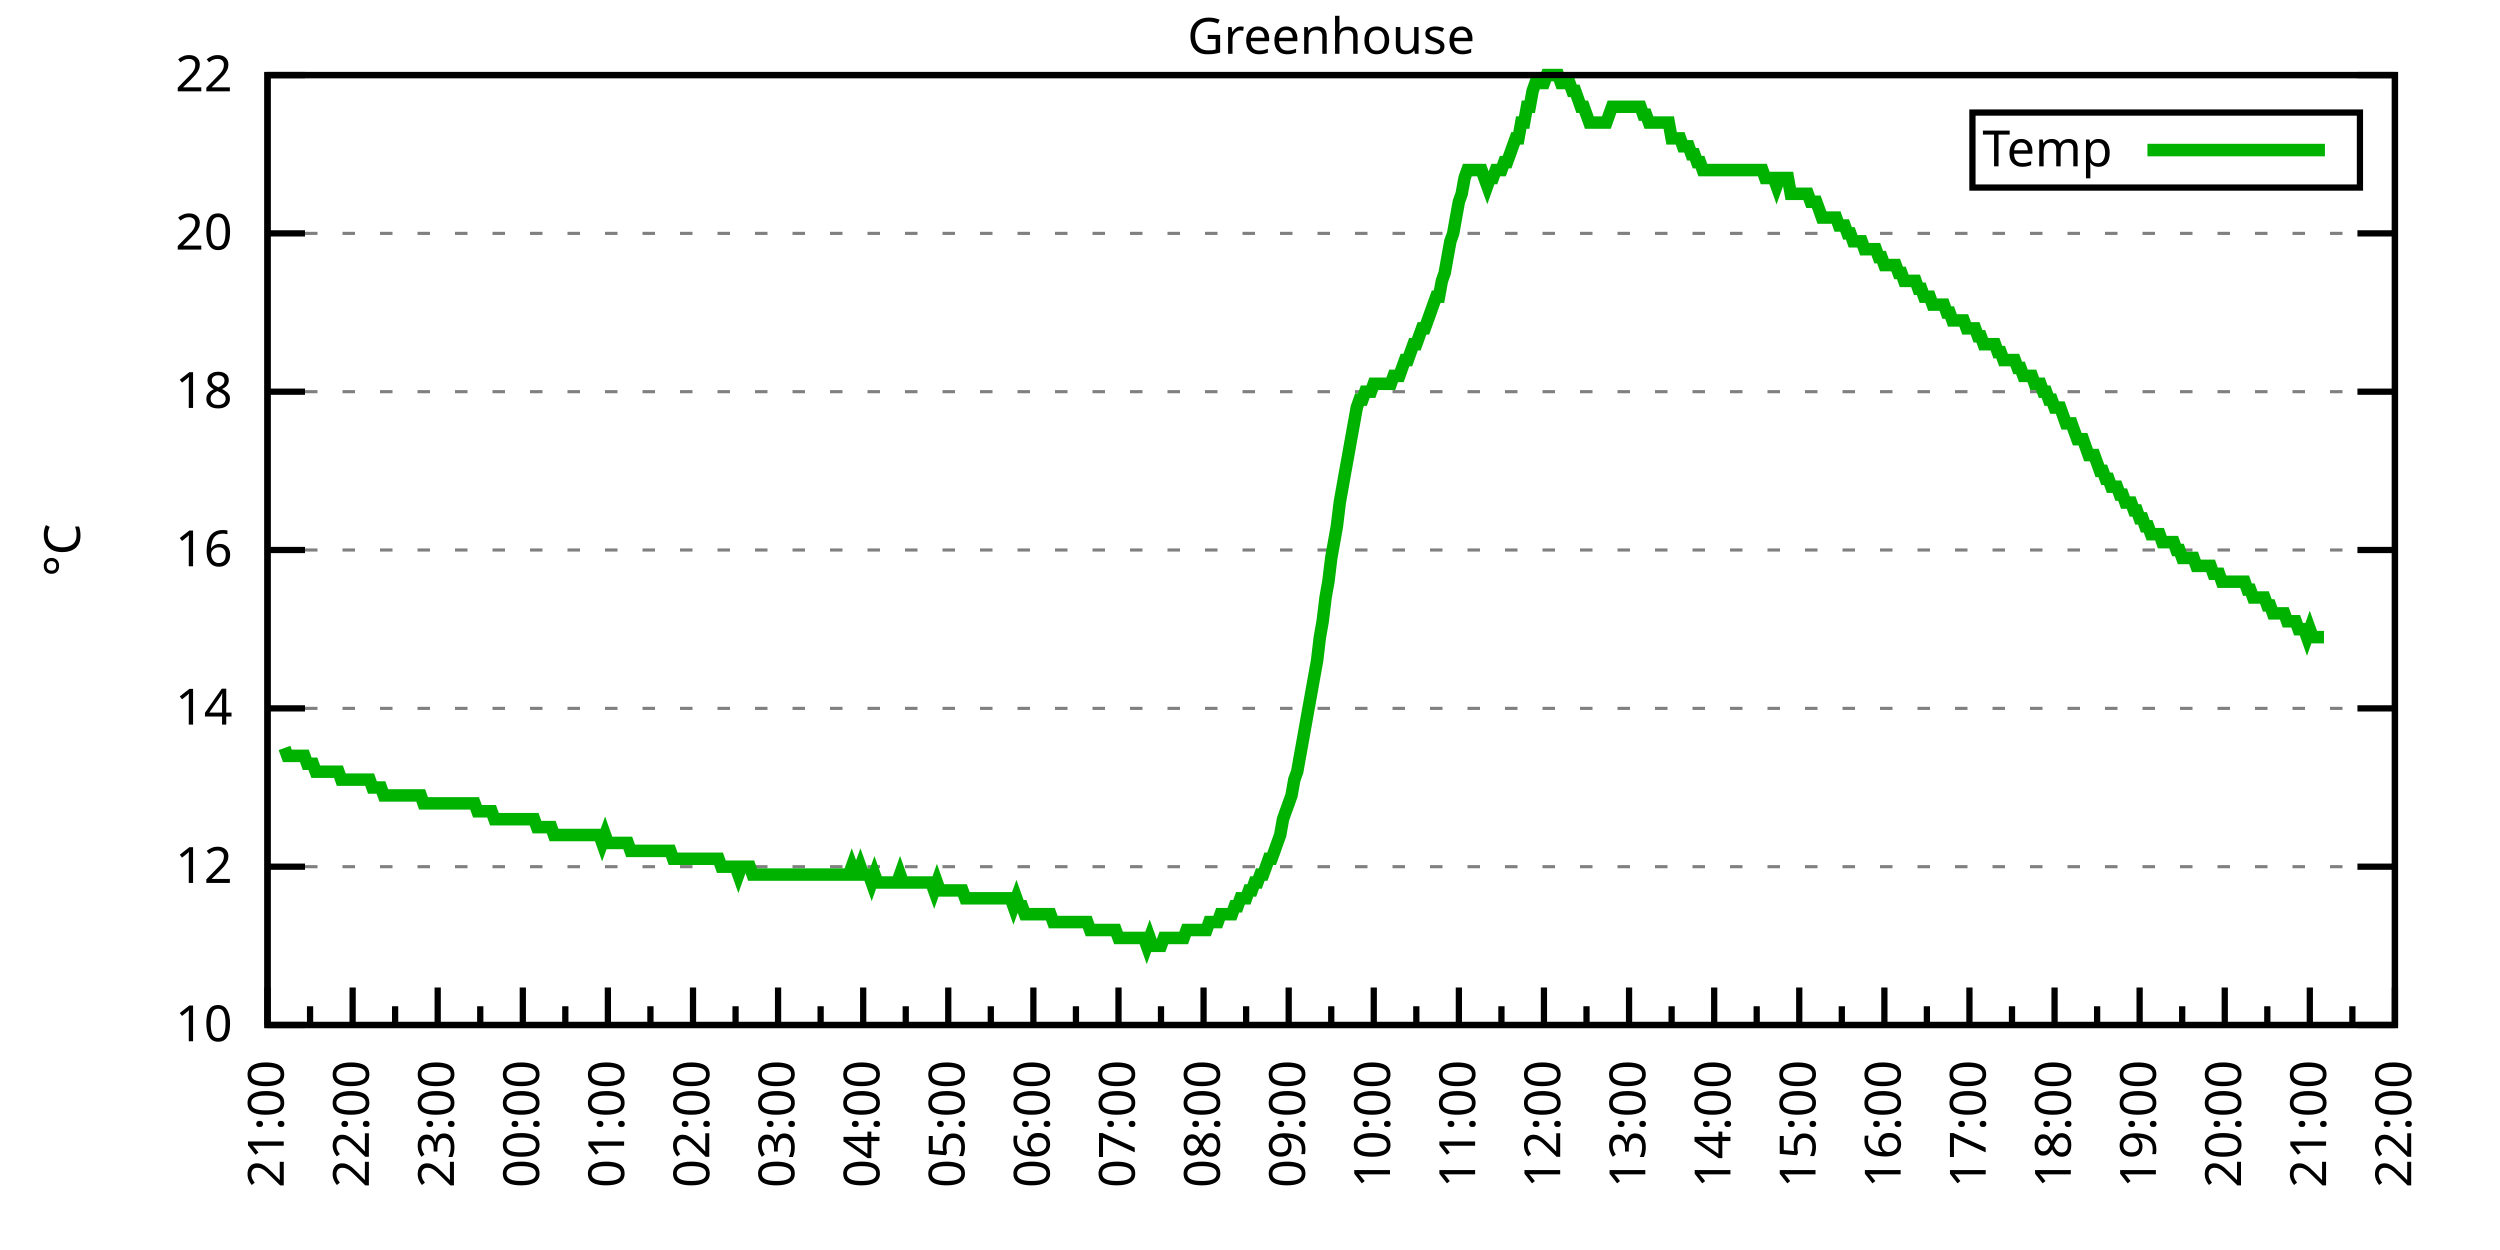
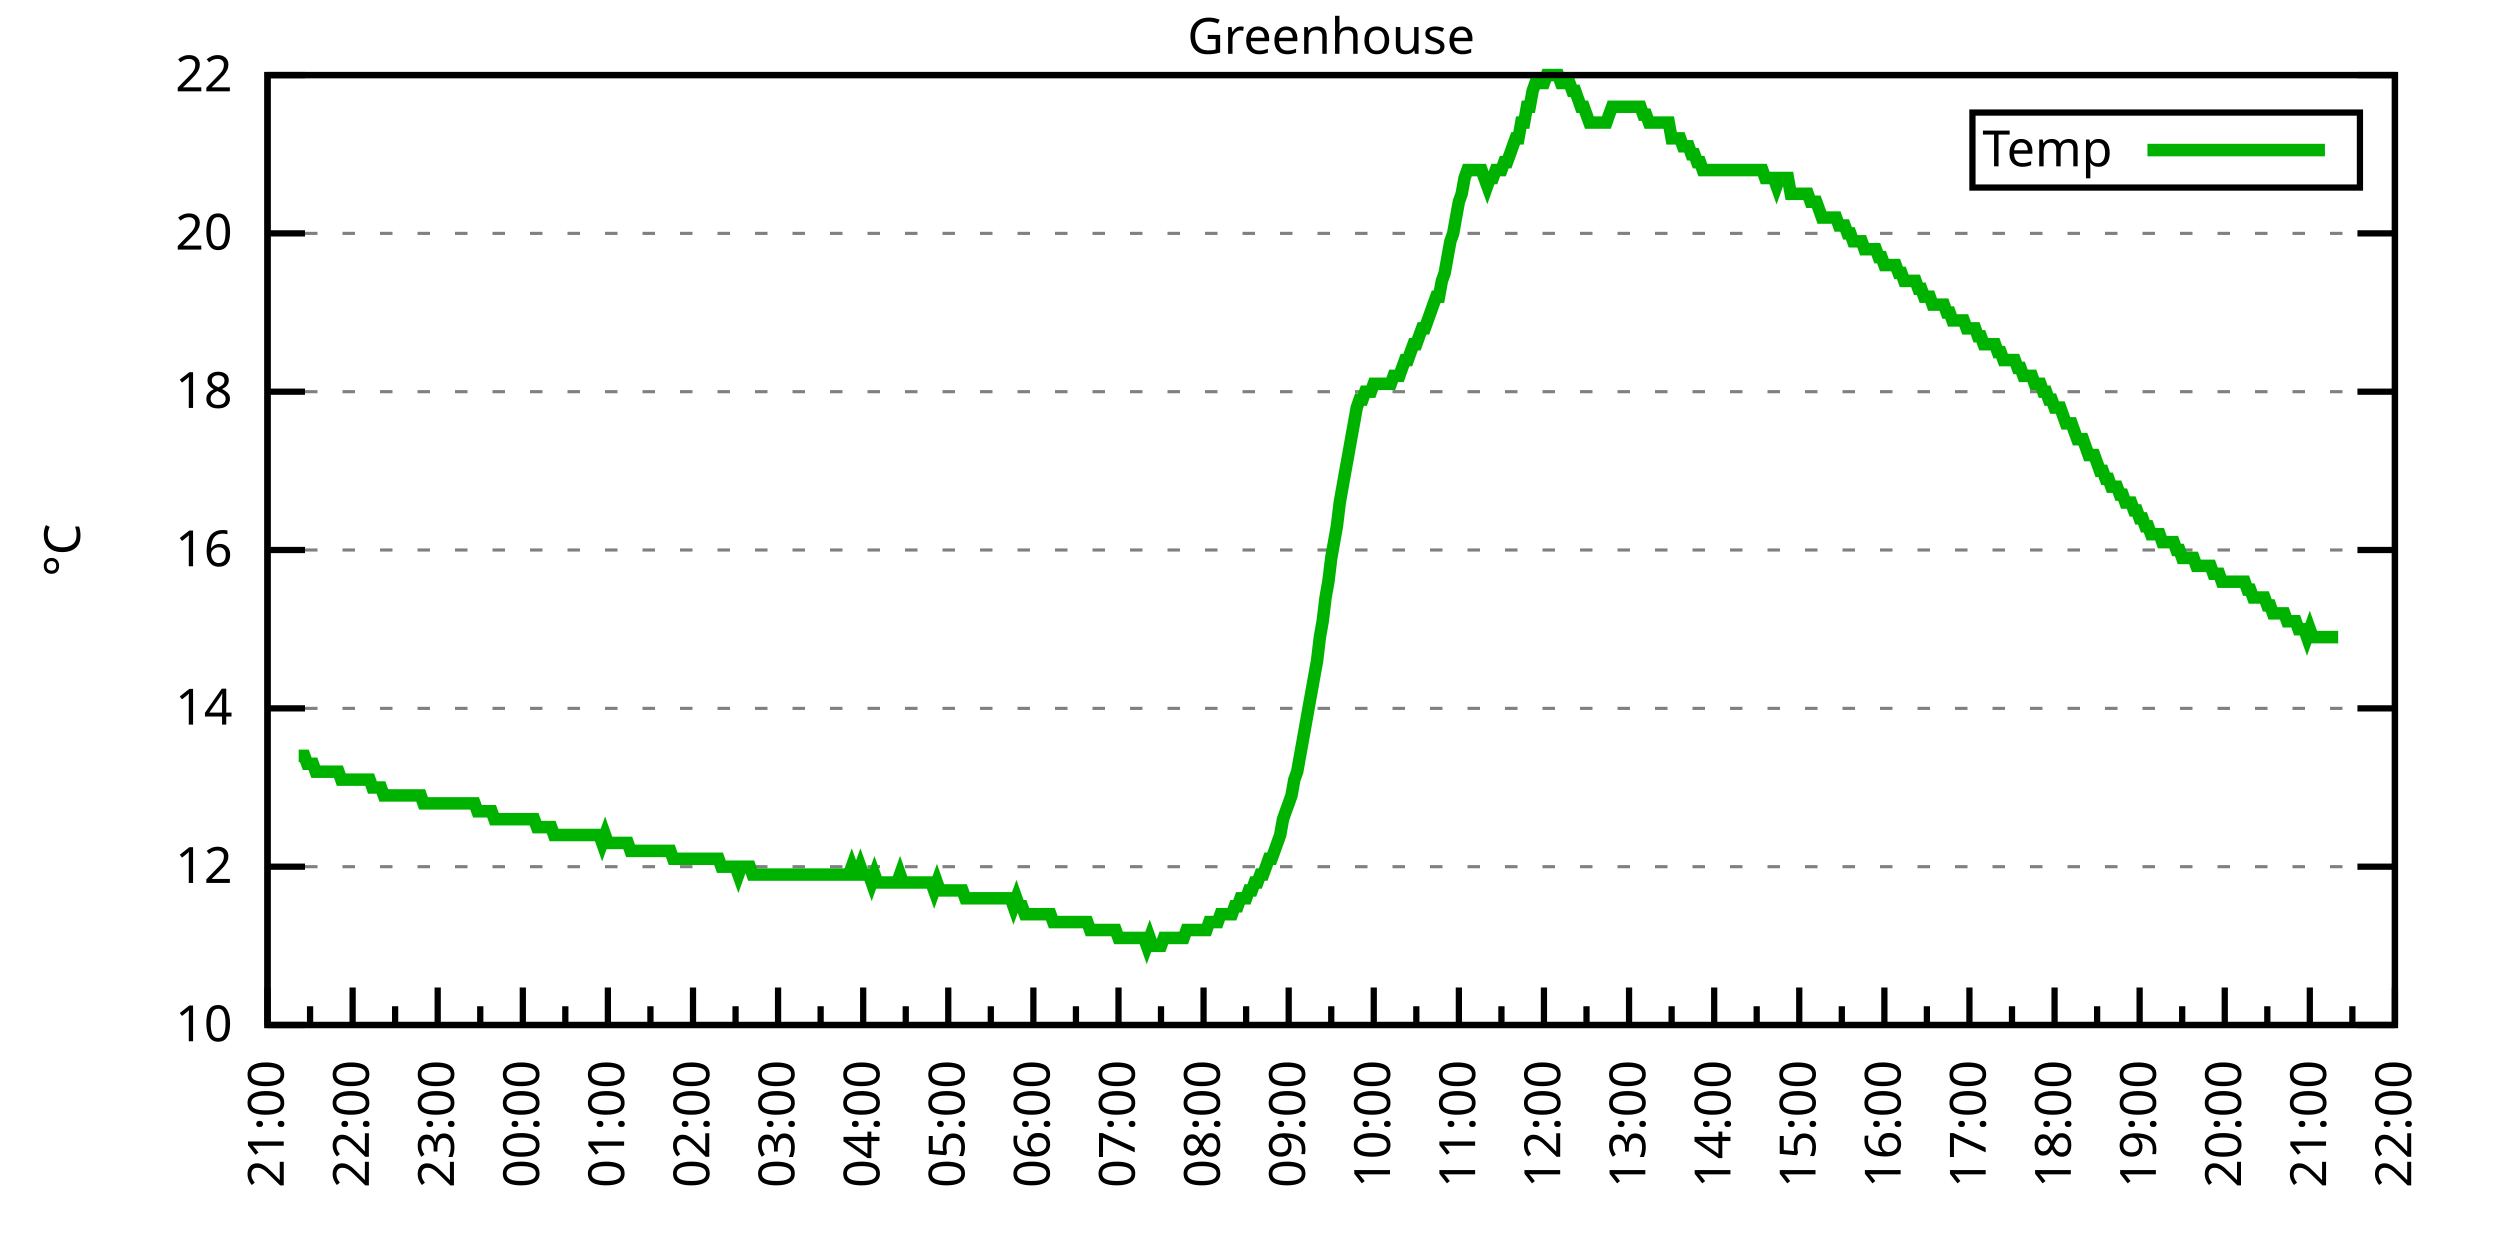
<svg xmlns="http://www.w3.org/2000/svg" xmlns:xlink="http://www.w3.org/1999/xlink" width="400" height="200" viewBox="0 0 400 200">
  <g id="gnuplot_canvas">
    <rect x="0" y="0" width="400" height="200" fill="none" />
    <defs>
      <circle id="gpDot" r="0.5" stroke-width="0.5" stroke="currentColor" />
      <path id="gpPt0" stroke-width="0.333" stroke="currentColor" d="M-1,0 h2 M0,-1 v2" />
      <path id="gpPt1" stroke-width="0.333" stroke="currentColor" d="M-1,-1 L1,1 M1,-1 L-1,1" />
      <path id="gpPt2" stroke-width="0.333" stroke="currentColor" d="M-1,0 L1,0 M0,-1 L0,1 M-1,-1 L1,1 M-1,1 L1,-1" />
      <rect id="gpPt3" stroke-width="0.333" stroke="currentColor" x="-1" y="-1" width="2" height="2" />
      <rect id="gpPt4" stroke-width="0.333" stroke="currentColor" fill="currentColor" x="-1" y="-1" width="2" height="2" />
      <circle id="gpPt5" stroke-width="0.333" stroke="currentColor" cx="0" cy="0" r="1" />
      <use xlink:href="#gpPt5" id="gpPt6" fill="currentColor" stroke="none" />
      <path id="gpPt7" stroke-width="0.333" stroke="currentColor" d="M0,-1.33 L-1.33,0.67 L1.33,0.67 z" />
      <use xlink:href="#gpPt7" id="gpPt8" fill="currentColor" stroke="none" />
      <use xlink:href="#gpPt7" id="gpPt9" stroke="currentColor" transform="rotate(180)" />
      <use xlink:href="#gpPt9" id="gpPt10" fill="currentColor" stroke="none" />
      <use xlink:href="#gpPt3" id="gpPt11" stroke="currentColor" transform="rotate(45)" />
      <use xlink:href="#gpPt11" id="gpPt12" fill="currentColor" stroke="none" />
      <path id="gpPt13" stroke-width="0.333" stroke="currentColor" d="M0,1.330 L1.265,0.411 L0.782,-1.067 L-0.782,-1.076 L-1.265,0.411 z" />
      <use xlink:href="#gpPt13" id="gpPt14" fill="currentColor" stroke="none" />
      <filter id="textbox" filterUnits="objectBoundingBox" x="0" y="0" height="1" width="1">
        <feFlood flood-color="white" flood-opacity="1" result="bgnd" />
        <feComposite in="SourceGraphic" in2="bgnd" operator="atop" />
      </filter>
      <filter id="greybox" filterUnits="objectBoundingBox" x="0" y="0" height="1" width="1">
        <feFlood flood-color="lightgrey" flood-opacity="1" result="grey" />
        <feComposite in="SourceGraphic" in2="grey" operator="atop" />
      </filter>
    </defs>
    <g fill="none" color="white" stroke="currentColor" stroke-width="1.00" stroke-linecap="butt" stroke-linejoin="miter">
</g>
    <g fill="none" color="black" stroke="currentColor" stroke-width="1.00" stroke-linecap="butt" stroke-linejoin="miter">
      <g stroke="none" shape-rendering="crispEdges">
        <polygon fill="rgb(255, 255, 255)" points="42.80,164.00 383.18,164.00 383.18,12.02 42.80,12.02 " />
      </g>
    </g>
    <g fill="none" color="black" stroke="currentColor" stroke-width="1.00" stroke-linecap="butt" stroke-linejoin="miter">
</g>
    <g fill="none" color="black" stroke="black" stroke-width="0.50" stroke-linecap="butt" stroke-linejoin="miter">
</g>
    <g fill="none" color="gray" stroke="currentColor" stroke-width="0.50" stroke-linecap="butt" stroke-linejoin="miter">
      <path stroke="gray" stroke-dasharray="2,4" class="gridline" d="M42.80,164.00 L383.19,164.00  " />
    </g>
    <g fill="none" color="gray" stroke="gray" stroke-width="1.00" stroke-linecap="butt" stroke-linejoin="miter">
</g>
    <g fill="none" color="black" stroke="currentColor" stroke-width="1.00" stroke-linecap="butt" stroke-linejoin="miter">
      <path stroke="black" d="M42.80,164.00 L48.80,164.00 M383.19,164.00 L377.19,164.00  " />
      <g transform="translate(37.20,166.60)" stroke="none" fill="black" font-family="Sans" font-size="8.00" text-anchor="end">
        <text>
          <tspan font-family="Sans"> 10</tspan>
        </text>
      </g>
    </g>
    <g fill="none" color="black" stroke="currentColor" stroke-width="1.00" stroke-linecap="butt" stroke-linejoin="miter">
</g>
    <g fill="none" color="black" stroke="black" stroke-width="0.50" stroke-linecap="butt" stroke-linejoin="miter">
</g>
    <g fill="none" color="gray" stroke="currentColor" stroke-width="0.50" stroke-linecap="butt" stroke-linejoin="miter">
      <path stroke="gray" stroke-dasharray="2,4" class="gridline" d="M42.80,138.67 L383.19,138.67  " />
    </g>
    <g fill="none" color="gray" stroke="gray" stroke-width="1.00" stroke-linecap="butt" stroke-linejoin="miter">
</g>
    <g fill="none" color="black" stroke="currentColor" stroke-width="1.00" stroke-linecap="butt" stroke-linejoin="miter">
      <path stroke="black" d="M42.80,138.67 L48.80,138.67 M383.19,138.67 L377.19,138.67  " />
      <g transform="translate(37.20,141.27)" stroke="none" fill="black" font-family="Sans" font-size="8.00" text-anchor="end">
        <text>
          <tspan font-family="Sans"> 12</tspan>
        </text>
      </g>
    </g>
    <g fill="none" color="black" stroke="currentColor" stroke-width="1.00" stroke-linecap="butt" stroke-linejoin="miter">
</g>
    <g fill="none" color="black" stroke="black" stroke-width="0.50" stroke-linecap="butt" stroke-linejoin="miter">
</g>
    <g fill="none" color="gray" stroke="currentColor" stroke-width="0.50" stroke-linecap="butt" stroke-linejoin="miter">
      <path stroke="gray" stroke-dasharray="2,4" class="gridline" d="M42.80,113.34 L383.19,113.34  " />
    </g>
    <g fill="none" color="gray" stroke="gray" stroke-width="1.00" stroke-linecap="butt" stroke-linejoin="miter">
</g>
    <g fill="none" color="black" stroke="currentColor" stroke-width="1.00" stroke-linecap="butt" stroke-linejoin="miter">
      <path stroke="black" d="M42.80,113.34 L48.80,113.34 M383.19,113.34 L377.19,113.34  " />
      <g transform="translate(37.20,115.94)" stroke="none" fill="black" font-family="Sans" font-size="8.00" text-anchor="end">
        <text>
          <tspan font-family="Sans"> 14</tspan>
        </text>
      </g>
    </g>
    <g fill="none" color="black" stroke="currentColor" stroke-width="1.00" stroke-linecap="butt" stroke-linejoin="miter">
</g>
    <g fill="none" color="black" stroke="black" stroke-width="0.50" stroke-linecap="butt" stroke-linejoin="miter">
</g>
    <g fill="none" color="gray" stroke="currentColor" stroke-width="0.50" stroke-linecap="butt" stroke-linejoin="miter">
      <path stroke="gray" stroke-dasharray="2,4" class="gridline" d="M42.80,88.00 L383.19,88.00  " />
    </g>
    <g fill="none" color="gray" stroke="gray" stroke-width="1.00" stroke-linecap="butt" stroke-linejoin="miter">
</g>
    <g fill="none" color="black" stroke="currentColor" stroke-width="1.00" stroke-linecap="butt" stroke-linejoin="miter">
      <path stroke="black" d="M42.80,88.00 L48.80,88.00 M383.19,88.00 L377.19,88.00  " />
      <g transform="translate(37.20,90.60)" stroke="none" fill="black" font-family="Sans" font-size="8.00" text-anchor="end">
        <text>
          <tspan font-family="Sans"> 16</tspan>
        </text>
      </g>
    </g>
    <g fill="none" color="black" stroke="currentColor" stroke-width="1.00" stroke-linecap="butt" stroke-linejoin="miter">
</g>
    <g fill="none" color="black" stroke="black" stroke-width="0.50" stroke-linecap="butt" stroke-linejoin="miter">
</g>
    <g fill="none" color="gray" stroke="currentColor" stroke-width="0.50" stroke-linecap="butt" stroke-linejoin="miter">
      <path stroke="gray" stroke-dasharray="2,4" class="gridline" d="M42.80,62.67 L383.19,62.67  " />
    </g>
    <g fill="none" color="gray" stroke="gray" stroke-width="1.00" stroke-linecap="butt" stroke-linejoin="miter">
</g>
    <g fill="none" color="black" stroke="currentColor" stroke-width="1.00" stroke-linecap="butt" stroke-linejoin="miter">
      <path stroke="black" d="M42.80,62.67 L48.80,62.67 M383.19,62.67 L377.19,62.67  " />
      <g transform="translate(37.20,65.27)" stroke="none" fill="black" font-family="Sans" font-size="8.00" text-anchor="end">
        <text>
          <tspan font-family="Sans"> 18</tspan>
        </text>
      </g>
    </g>
    <g fill="none" color="black" stroke="currentColor" stroke-width="1.00" stroke-linecap="butt" stroke-linejoin="miter">
</g>
    <g fill="none" color="black" stroke="black" stroke-width="0.50" stroke-linecap="butt" stroke-linejoin="miter">
</g>
    <g fill="none" color="gray" stroke="currentColor" stroke-width="0.50" stroke-linecap="butt" stroke-linejoin="miter">
      <path stroke="gray" stroke-dasharray="2,4" class="gridline" d="M42.80,37.34 L383.19,37.34  " />
    </g>
    <g fill="none" color="gray" stroke="gray" stroke-width="1.00" stroke-linecap="butt" stroke-linejoin="miter">
</g>
    <g fill="none" color="black" stroke="currentColor" stroke-width="1.00" stroke-linecap="butt" stroke-linejoin="miter">
      <path stroke="black" d="M42.80,37.34 L48.80,37.34 M383.19,37.34 L377.19,37.34  " />
      <g transform="translate(37.20,39.94)" stroke="none" fill="black" font-family="Sans" font-size="8.00" text-anchor="end">
        <text>
          <tspan font-family="Sans"> 20</tspan>
        </text>
      </g>
    </g>
    <g fill="none" color="black" stroke="currentColor" stroke-width="1.00" stroke-linecap="butt" stroke-linejoin="miter">
</g>
    <g fill="none" color="black" stroke="black" stroke-width="0.50" stroke-linecap="butt" stroke-linejoin="miter">
</g>
    <g fill="none" color="gray" stroke="currentColor" stroke-width="0.50" stroke-linecap="butt" stroke-linejoin="miter">
      <path stroke="gray" stroke-dasharray="2,4" class="gridline" d="M42.80,12.01 L383.19,12.01  " />
    </g>
    <g fill="none" color="gray" stroke="gray" stroke-width="1.00" stroke-linecap="butt" stroke-linejoin="miter">
</g>
    <g fill="none" color="black" stroke="currentColor" stroke-width="1.00" stroke-linecap="butt" stroke-linejoin="miter">
      <path stroke="black" d="M42.80,12.01 L48.80,12.01 M383.19,12.01 L377.19,12.01  " />
      <g transform="translate(37.20,14.61)" stroke="none" fill="black" font-family="Sans" font-size="8.00" text-anchor="end">
        <text>
          <tspan font-family="Sans"> 22</tspan>
        </text>
      </g>
    </g>
    <g fill="none" color="black" stroke="currentColor" stroke-width="1.00" stroke-linecap="butt" stroke-linejoin="miter">
      <path stroke="black" d="M42.80,164.00 L42.80,158.00  " />
      <g transform="translate(45.40,169.60) rotate(270)" stroke="none" fill="black" font-family="Sans" font-size="8.00" text-anchor="end">
        <text>
          <tspan font-family="Sans">21:00</tspan>
        </text>
      </g>
    </g>
    <g fill="none" color="black" stroke="currentColor" stroke-width="1.00" stroke-linecap="butt" stroke-linejoin="miter">
      <path stroke="black" d="M49.61,164.00 L49.61,161.00 M56.42,164.00 L56.42,158.00  " />
      <g transform="translate(59.02,169.60) rotate(270)" stroke="none" fill="black" font-family="Sans" font-size="8.00" text-anchor="end">
        <text>
          <tspan font-family="Sans">22:00</tspan>
        </text>
      </g>
    </g>
    <g fill="none" color="black" stroke="currentColor" stroke-width="1.00" stroke-linecap="butt" stroke-linejoin="miter">
      <path stroke="black" d="M63.22,164.00 L63.22,161.00 M70.03,164.00 L70.03,158.00  " />
      <g transform="translate(72.63,169.60) rotate(270)" stroke="none" fill="black" font-family="Sans" font-size="8.00" text-anchor="end">
        <text>
          <tspan font-family="Sans">23:00</tspan>
        </text>
      </g>
    </g>
    <g fill="none" color="black" stroke="currentColor" stroke-width="1.00" stroke-linecap="butt" stroke-linejoin="miter">
      <path stroke="black" d="M76.84,164.00 L76.84,161.00 M83.65,164.00 L83.65,158.00  " />
      <g transform="translate(86.25,169.60) rotate(270)" stroke="none" fill="black" font-family="Sans" font-size="8.00" text-anchor="end">
        <text>
          <tspan font-family="Sans">00:00</tspan>
        </text>
      </g>
    </g>
    <g fill="none" color="black" stroke="currentColor" stroke-width="1.00" stroke-linecap="butt" stroke-linejoin="miter">
      <path stroke="black" d="M90.45,164.00 L90.45,161.00 M97.26,164.00 L97.26,158.00  " />
      <g transform="translate(99.86,169.60) rotate(270)" stroke="none" fill="black" font-family="Sans" font-size="8.00" text-anchor="end">
        <text>
          <tspan font-family="Sans">01:00</tspan>
        </text>
      </g>
    </g>
    <g fill="none" color="black" stroke="currentColor" stroke-width="1.00" stroke-linecap="butt" stroke-linejoin="miter">
      <path stroke="black" d="M104.07,164.00 L104.07,161.00 M110.88,164.00 L110.88,158.00  " />
      <g transform="translate(113.48,169.60) rotate(270)" stroke="none" fill="black" font-family="Sans" font-size="8.00" text-anchor="end">
        <text>
          <tspan font-family="Sans">02:00</tspan>
        </text>
      </g>
    </g>
    <g fill="none" color="black" stroke="currentColor" stroke-width="1.00" stroke-linecap="butt" stroke-linejoin="miter">
      <path stroke="black" d="M117.69,164.00 L117.69,161.00 M124.49,164.00 L124.49,158.00  " />
      <g transform="translate(127.09,169.60) rotate(270)" stroke="none" fill="black" font-family="Sans" font-size="8.00" text-anchor="end">
        <text>
          <tspan font-family="Sans">03:00</tspan>
        </text>
      </g>
    </g>
    <g fill="none" color="black" stroke="currentColor" stroke-width="1.00" stroke-linecap="butt" stroke-linejoin="miter">
      <path stroke="black" d="M131.30,164.00 L131.30,161.00 M138.11,164.00 L138.11,158.00  " />
      <g transform="translate(140.71,169.60) rotate(270)" stroke="none" fill="black" font-family="Sans" font-size="8.00" text-anchor="end">
        <text>
          <tspan font-family="Sans">04:00</tspan>
        </text>
      </g>
    </g>
    <g fill="none" color="black" stroke="currentColor" stroke-width="1.00" stroke-linecap="butt" stroke-linejoin="miter">
      <path stroke="black" d="M144.92,164.00 L144.92,161.00 M151.72,164.00 L151.72,158.00  " />
      <g transform="translate(154.32,169.60) rotate(270)" stroke="none" fill="black" font-family="Sans" font-size="8.00" text-anchor="end">
        <text>
          <tspan font-family="Sans">05:00</tspan>
        </text>
      </g>
    </g>
    <g fill="none" color="black" stroke="currentColor" stroke-width="1.00" stroke-linecap="butt" stroke-linejoin="miter">
      <path stroke="black" d="M158.53,164.00 L158.53,161.00 M165.34,164.00 L165.34,158.00  " />
      <g transform="translate(167.94,169.60) rotate(270)" stroke="none" fill="black" font-family="Sans" font-size="8.00" text-anchor="end">
        <text>
          <tspan font-family="Sans">06:00</tspan>
        </text>
      </g>
    </g>
    <g fill="none" color="black" stroke="currentColor" stroke-width="1.00" stroke-linecap="butt" stroke-linejoin="miter">
      <path stroke="black" d="M172.15,164.00 L172.15,161.00 M178.96,164.00 L178.96,158.00  " />
      <g transform="translate(181.56,169.60) rotate(270)" stroke="none" fill="black" font-family="Sans" font-size="8.00" text-anchor="end">
        <text>
          <tspan font-family="Sans">07:00</tspan>
        </text>
      </g>
    </g>
    <g fill="none" color="black" stroke="currentColor" stroke-width="1.00" stroke-linecap="butt" stroke-linejoin="miter">
      <path stroke="black" d="M185.76,164.00 L185.76,161.00 M192.57,164.00 L192.57,158.00  " />
      <g transform="translate(195.17,169.60) rotate(270)" stroke="none" fill="black" font-family="Sans" font-size="8.00" text-anchor="end">
        <text>
          <tspan font-family="Sans">08:00</tspan>
        </text>
      </g>
    </g>
    <g fill="none" color="black" stroke="currentColor" stroke-width="1.00" stroke-linecap="butt" stroke-linejoin="miter">
      <path stroke="black" d="M199.38,164.00 L199.38,161.00 M206.19,164.00 L206.19,158.00  " />
      <g transform="translate(208.79,169.60) rotate(270)" stroke="none" fill="black" font-family="Sans" font-size="8.00" text-anchor="end">
        <text>
          <tspan font-family="Sans">09:00</tspan>
        </text>
      </g>
    </g>
    <g fill="none" color="black" stroke="currentColor" stroke-width="1.00" stroke-linecap="butt" stroke-linejoin="miter">
      <path stroke="black" d="M213.00,164.00 L213.00,161.00 M219.80,164.00 L219.80,158.00  " />
      <g transform="translate(222.40,169.60) rotate(270)" stroke="none" fill="black" font-family="Sans" font-size="8.00" text-anchor="end">
        <text>
          <tspan font-family="Sans">10:00</tspan>
        </text>
      </g>
    </g>
    <g fill="none" color="black" stroke="currentColor" stroke-width="1.00" stroke-linecap="butt" stroke-linejoin="miter">
      <path stroke="black" d="M226.61,164.00 L226.61,161.00 M233.42,164.00 L233.42,158.00  " />
      <g transform="translate(236.02,169.60) rotate(270)" stroke="none" fill="black" font-family="Sans" font-size="8.00" text-anchor="end">
        <text>
          <tspan font-family="Sans">11:00</tspan>
        </text>
      </g>
    </g>
    <g fill="none" color="black" stroke="currentColor" stroke-width="1.00" stroke-linecap="butt" stroke-linejoin="miter">
      <path stroke="black" d="M240.23,164.00 L240.23,161.00 M247.03,164.00 L247.03,158.00  " />
      <g transform="translate(249.63,169.60) rotate(270)" stroke="none" fill="black" font-family="Sans" font-size="8.00" text-anchor="end">
        <text>
          <tspan font-family="Sans">12:00</tspan>
        </text>
      </g>
    </g>
    <g fill="none" color="black" stroke="currentColor" stroke-width="1.00" stroke-linecap="butt" stroke-linejoin="miter">
      <path stroke="black" d="M253.84,164.00 L253.84,161.00 M260.65,164.00 L260.65,158.00  " />
      <g transform="translate(263.25,169.60) rotate(270)" stroke="none" fill="black" font-family="Sans" font-size="8.00" text-anchor="end">
        <text>
          <tspan font-family="Sans">13:00</tspan>
        </text>
      </g>
    </g>
    <g fill="none" color="black" stroke="currentColor" stroke-width="1.00" stroke-linecap="butt" stroke-linejoin="miter">
      <path stroke="black" d="M267.46,164.00 L267.46,161.00 M274.27,164.00 L274.27,158.00  " />
      <g transform="translate(276.87,169.60) rotate(270)" stroke="none" fill="black" font-family="Sans" font-size="8.00" text-anchor="end">
        <text>
          <tspan font-family="Sans">14:00</tspan>
        </text>
      </g>
    </g>
    <g fill="none" color="black" stroke="currentColor" stroke-width="1.00" stroke-linecap="butt" stroke-linejoin="miter">
      <path stroke="black" d="M281.07,164.00 L281.07,161.00 M287.88,164.00 L287.88,158.00  " />
      <g transform="translate(290.48,169.60) rotate(270)" stroke="none" fill="black" font-family="Sans" font-size="8.00" text-anchor="end">
        <text>
          <tspan font-family="Sans">15:00</tspan>
        </text>
      </g>
    </g>
    <g fill="none" color="black" stroke="currentColor" stroke-width="1.00" stroke-linecap="butt" stroke-linejoin="miter">
      <path stroke="black" d="M294.69,164.00 L294.69,161.00 M301.50,164.00 L301.50,158.00  " />
      <g transform="translate(304.10,169.60) rotate(270)" stroke="none" fill="black" font-family="Sans" font-size="8.00" text-anchor="end">
        <text>
          <tspan font-family="Sans">16:00</tspan>
        </text>
      </g>
    </g>
    <g fill="none" color="black" stroke="currentColor" stroke-width="1.00" stroke-linecap="butt" stroke-linejoin="miter">
      <path stroke="black" d="M308.30,164.00 L308.30,161.00 M315.11,164.00 L315.11,158.00  " />
      <g transform="translate(317.71,169.60) rotate(270)" stroke="none" fill="black" font-family="Sans" font-size="8.00" text-anchor="end">
        <text>
          <tspan font-family="Sans">17:00</tspan>
        </text>
      </g>
    </g>
    <g fill="none" color="black" stroke="currentColor" stroke-width="1.00" stroke-linecap="butt" stroke-linejoin="miter">
      <path stroke="black" d="M321.92,164.00 L321.92,161.00 M328.73,164.00 L328.73,158.00  " />
      <g transform="translate(331.33,169.60) rotate(270)" stroke="none" fill="black" font-family="Sans" font-size="8.00" text-anchor="end">
        <text>
          <tspan font-family="Sans">18:00</tspan>
        </text>
      </g>
    </g>
    <g fill="none" color="black" stroke="currentColor" stroke-width="1.00" stroke-linecap="butt" stroke-linejoin="miter">
      <path stroke="black" d="M335.54,164.00 L335.54,161.00 M342.34,164.00 L342.34,158.00  " />
      <g transform="translate(344.94,169.60) rotate(270)" stroke="none" fill="black" font-family="Sans" font-size="8.00" text-anchor="end">
        <text>
          <tspan font-family="Sans">19:00</tspan>
        </text>
      </g>
    </g>
    <g fill="none" color="black" stroke="currentColor" stroke-width="1.00" stroke-linecap="butt" stroke-linejoin="miter">
      <path stroke="black" d="M349.15,164.00 L349.15,161.00 M355.96,164.00 L355.96,158.00  " />
      <g transform="translate(358.56,169.60) rotate(270)" stroke="none" fill="black" font-family="Sans" font-size="8.00" text-anchor="end">
        <text>
          <tspan font-family="Sans">20:00</tspan>
        </text>
      </g>
    </g>
    <g fill="none" color="black" stroke="currentColor" stroke-width="1.00" stroke-linecap="butt" stroke-linejoin="miter">
      <path stroke="black" d="M362.77,164.00 L362.77,161.00 M369.57,164.00 L369.57,158.00  " />
      <g transform="translate(372.17,169.60) rotate(270)" stroke="none" fill="black" font-family="Sans" font-size="8.00" text-anchor="end">
        <text>
          <tspan font-family="Sans">21:00</tspan>
        </text>
      </g>
    </g>
    <g fill="none" color="black" stroke="currentColor" stroke-width="1.00" stroke-linecap="butt" stroke-linejoin="miter">
      <path stroke="black" d="M376.38,164.00 L376.38,161.00 M383.19,164.00 L383.19,158.00  " />
      <g transform="translate(385.79,169.60) rotate(270)" stroke="none" fill="black" font-family="Sans" font-size="8.00" text-anchor="end">
        <text>
          <tspan font-family="Sans">22:00</tspan>
        </text>
      </g>
    </g>
    <g fill="none" color="black" stroke="currentColor" stroke-width="1.00" stroke-linecap="butt" stroke-linejoin="miter">
</g>
    <g fill="none" color="black" stroke="currentColor" stroke-width="1.00" stroke-linecap="butt" stroke-linejoin="miter">
      <path stroke="black" d="M42.80,12.01 L42.80,164.00 L383.19,164.00 L383.19,12.01 L42.80,12.01 Z  " />
    </g>
    <g fill="none" color="black" stroke="currentColor" stroke-width="1.00" stroke-linecap="butt" stroke-linejoin="miter">
      <g transform="translate(12.80,88.01) rotate(270)" stroke="none" fill="black" font-family="Sans" font-size="8.00" text-anchor="middle">
        <text>
          <tspan font-family="Sans">°C</tspan>
        </text>
      </g>
    </g>
    <g fill="none" color="black" stroke="currentColor" stroke-width="1.00" stroke-linecap="butt" stroke-linejoin="miter">
</g>
    <g fill="none" color="black" stroke="currentColor" stroke-width="1.00" stroke-linecap="butt" stroke-linejoin="miter">
      <path stroke="black" d="M315.59,30.01 L315.59,18.01 L377.59,18.01 L377.59,30.01 L315.59,30.01 Z  " />
    </g>
    <g id="Greenhouse_plot_1">
      <g fill="none" color="white" stroke="black" stroke-width="2.00" stroke-linecap="butt" stroke-linejoin="miter">
</g>
      <g fill="none" color="black" stroke="currentColor" stroke-width="2.00" stroke-linecap="butt" stroke-linejoin="miter">
        <g transform="translate(337.99,26.61)" stroke="none" fill="black" font-family="Sans" font-size="8.00" text-anchor="end">
          <text>
            <tspan font-family="Sans">Temp</tspan>
          </text>
        </g>
      </g>
      <g fill="none" color="black" stroke="currentColor" stroke-width="2.00" stroke-linecap="butt" stroke-linejoin="miter">
-         <path stroke="rgb(  0, 178,   0)" d="M343.59,24.01 L371.99,24.01 M45.52,119.67 L45.98,120.94 L46.43,120.94 L46.88,120.94 L47.34,120.94 L47.79,120.94   L48.25,120.94 L48.70,120.94 L49.15,122.20 L49.61,122.20 L50.06,122.20 L50.52,123.47 L50.97,123.47 L51.42,123.47   L51.88,123.47 L52.33,123.47 L52.78,123.47 L53.24,123.47 L53.69,123.47 L54.15,123.47 L54.60,124.74 L55.05,124.74   L55.51,124.74 L55.96,124.74 L56.42,124.74 L56.87,124.74 L57.32,124.74 L57.78,124.74 L58.23,124.74 L58.68,124.74   L59.14,124.74 L59.59,126.00 L60.05,126.00 L60.50,126.00 L60.95,126.00 L61.41,127.27 L61.86,127.27 L62.32,127.27   L62.77,127.27 L63.22,127.27 L63.68,127.27 L64.13,127.27 L64.58,127.27 L65.04,127.27 L65.49,127.27 L65.95,127.27   L66.40,127.27 L66.85,127.27 L67.31,127.27 L67.76,128.54 L68.22,128.54 L68.67,128.54 L69.12,128.54 L69.58,128.54   L70.03,128.54 L70.49,128.54 L70.94,128.54 L71.39,128.54 L71.85,128.54 L72.30,128.54 L72.75,128.54 L73.21,128.54   L73.66,128.54 L74.12,128.54 L74.57,128.54 L75.02,128.54 L75.48,128.54 L75.93,128.54 L76.39,129.80 L76.84,129.80   L77.29,129.80 L77.75,129.80 L78.20,129.80 L78.65,129.80 L79.11,131.07 L79.56,131.07 L80.02,131.07 L80.47,131.07   L80.92,131.07 L81.38,131.07 L81.83,131.07 L82.29,131.07 L82.74,131.07 L83.19,131.07 L83.65,131.07 L84.10,131.07   L84.55,131.07 L85.01,131.07 L85.46,131.07 L85.92,132.34 L86.37,132.34 L86.82,132.34 L87.28,132.34 L87.73,132.34   L88.19,132.34 L88.64,133.60 L89.09,133.60 L89.55,133.60 L90.00,133.60 L90.45,133.60 L90.91,133.60 L91.36,133.60   L91.82,133.60 L92.27,133.60 L92.72,133.60 L93.18,133.60 L93.63,133.60 L94.09,133.60 L94.54,133.60 L94.99,133.60   L95.45,133.60 L95.90,133.60 L96.35,134.87 L96.81,133.60 L97.26,134.87 L97.72,134.87 L98.17,134.87 L98.62,134.87   L99.08,134.87 L99.53,134.87 L99.99,134.87 L100.44,134.87 L100.89,136.14 L101.35,136.14 L101.80,136.14 L102.25,136.14   L102.71,136.14 L103.16,136.14 L103.62,136.14 L104.07,136.14 L104.52,136.14 L104.98,136.14 L105.43,136.14 L105.89,136.14   L106.34,136.14 L106.79,136.14 L107.25,136.14 L107.70,137.40 L108.15,137.40 L108.61,137.40 L109.06,137.40 L109.52,137.40   L109.97,137.40 L110.42,137.40 L110.88,137.40 L111.33,137.40 L111.79,137.40 L112.24,137.40 L112.69,137.40 L113.15,137.40   L113.60,137.40 L114.05,137.40 L114.51,137.40 L114.96,137.40 L115.42,138.67 L115.87,138.67 L116.32,138.67 L116.78,138.67   L117.23,138.67 L117.69,138.67 L118.14,139.93 L118.59,138.67 L119.05,138.67 L119.50,138.67 L119.96,138.67 L120.41,139.93   L120.86,139.93 L121.32,139.93 L121.77,139.93 L122.22,139.93 L122.68,139.93 L123.13,139.93 L123.59,139.93 L124.04,139.93   L124.49,139.93 L124.95,139.93 L125.40,139.93 L125.86,139.93 L126.31,139.93 L126.76,139.93 L127.22,139.93 L127.67,139.93   L128.12,139.93 L128.58,139.93 L129.03,139.93 L129.49,139.93 L129.94,139.93 L130.39,139.93 L130.85,139.93 L131.30,139.93   L131.76,139.93 L132.21,139.93 L132.66,139.93 L133.12,139.93 L133.57,139.93 L134.02,139.93 L134.48,139.93 L134.93,139.93   L135.39,139.93 L135.84,139.93 L136.29,138.67 L136.75,139.93 L137.20,139.93 L137.66,138.67 L138.11,139.93 L138.56,139.93   L139.02,139.93 L139.47,141.20 L139.92,139.93 L140.38,141.20 L140.83,141.20 L141.29,141.20 L141.74,141.20 L142.19,141.20   L142.65,141.20 L143.10,141.20 L143.56,141.20 L144.01,139.93 L144.46,141.20 L144.92,141.20 L145.37,141.20 L145.82,141.20   L146.28,141.20 L146.73,141.20 L147.19,141.20 L147.64,141.20 L148.09,141.20 L148.55,141.20 L149.00,141.20 L149.46,142.47   L149.91,141.20 L150.36,142.47 L150.82,142.47 L151.27,142.47 L151.72,142.47 L152.18,142.47 L152.63,142.47 L153.09,142.47   L153.54,142.47 L153.99,142.47 L154.45,143.73 L154.90,143.73 L155.36,143.73 L155.81,143.73 L156.26,143.73 L156.72,143.73   L157.17,143.73 L157.62,143.73 L158.08,143.73 L158.53,143.73 L158.99,143.73 L159.44,143.73 L159.89,143.73 L160.35,143.73   L160.80,143.73 L161.26,143.73 L161.71,143.73 L162.16,145.00 L162.62,143.73 L163.07,145.00 L163.52,145.00 L163.98,146.27   L164.43,146.27 L164.89,146.27 L165.34,146.27 L165.79,146.27 L166.25,146.27 L166.70,146.27 L167.16,146.27 L167.61,146.27   L168.06,146.27 L168.52,147.53 L168.97,147.53 L169.43,147.53 L169.88,147.53 L170.33,147.53 L170.79,147.53 L171.24,147.53   L171.69,147.53 L172.15,147.53 L172.60,147.53 L173.06,147.53 L173.51,147.53 L173.96,147.53 L174.42,148.80 L174.87,148.80   L175.33,148.80 L175.78,148.80 L176.23,148.80 L176.69,148.80 L177.14,148.80 L177.59,148.80 L178.05,148.80 L178.50,148.80   L178.96,150.07 L179.41,150.07 L179.86,150.07 L180.32,150.07 L180.77,150.07 L181.23,150.07 L181.68,150.07 L182.13,150.07   L182.59,150.07 L183.04,150.07 L183.49,151.33 L183.95,150.07 L184.40,151.33 L184.86,151.33 L185.31,151.33 L185.76,151.33   L186.22,150.07 L186.67,150.07 L187.13,150.07 L187.58,150.07 L188.03,150.07 L188.49,150.07 L188.94,150.07 L189.39,150.07   L189.85,148.80 L190.30,148.80 L190.76,148.80 L191.21,148.80 L191.66,148.80 L192.12,148.80 L192.57,148.80 L193.03,148.80   L193.48,147.53 L193.93,147.53 L194.39,147.53 L194.84,147.53 L195.29,146.27 L195.75,146.27 L196.20,146.27 L196.66,146.27   L197.11,146.27 L197.56,145.00 L198.02,145.00 L198.47,143.73 L198.93,143.73 L199.38,143.73 L199.83,142.47 L200.29,142.47   L200.74,141.20 L201.19,141.20 L201.65,139.93 L202.10,139.93 L202.56,138.67 L203.01,137.40 L203.46,137.40 L203.92,136.14   L204.37,134.87 L204.83,133.60 L205.28,131.07 L205.73,129.80 L206.19,128.54 L206.64,127.27 L207.09,124.74 L207.55,123.47   L208.00,120.94 L208.46,118.40 L208.91,115.87 L209.36,113.34 L209.82,110.80 L210.27,108.27 L210.73,105.74 L211.18,101.94   L211.63,99.40 L212.09,95.60 L212.54,93.07 L213.00,89.27 L213.45,86.74 L213.90,84.21 L214.36,80.41 L214.81,77.87   L215.26,75.34 L215.72,72.81 L216.17,70.27 L216.63,67.74 L217.08,65.21 L217.53,63.94 L217.99,63.94 L218.44,62.67   L218.90,62.67 L219.35,62.67 L219.80,61.41 L220.26,61.41 L220.71,61.41 L221.16,61.41 L221.62,61.41 L222.07,61.41   L222.53,61.41 L222.98,60.14 L223.43,60.14 L223.89,60.14 L224.34,58.87 L224.80,57.61 L225.25,57.61 L225.70,56.34   L226.16,55.07 L226.61,55.07 L227.06,53.81 L227.52,52.54 L227.97,52.54 L228.43,51.27 L228.88,50.01 L229.33,48.74   L229.79,47.47 L230.24,47.47 L230.70,44.94 L231.15,43.67 L231.60,41.14 L232.06,38.61 L232.51,37.34 L232.96,34.81   L233.42,32.28 L233.87,31.01 L234.33,28.48 L234.78,27.21 L235.23,27.21 L235.69,27.21 L236.14,27.21 L236.60,27.21   L237.05,27.21 L237.50,28.48 L237.96,29.74 L238.41,28.48 L238.86,28.48 L239.32,27.21 L239.77,27.21 L240.23,27.21   L240.68,25.94 L241.13,25.94 L241.59,24.68 L242.04,23.41 L242.50,22.14 L242.95,22.14 L243.40,19.61 L243.86,19.61   L244.31,17.08 L244.76,17.08 L245.22,14.54 L245.67,13.28 L246.13,13.28 L246.58,13.28 L247.03,13.28 L247.49,12.01   L247.94,12.01 L248.40,12.01 L248.85,12.01 L249.30,12.01 L249.76,13.28 L250.21,13.28 L250.66,13.28 L251.12,13.28   L251.57,14.54 L252.03,14.54 L252.48,15.81 L252.93,17.08 L253.39,17.08 L253.84,18.34 L254.30,19.61 L254.75,19.61   L255.20,19.61 L255.66,19.61 L256.11,19.61 L256.56,19.61 L257.02,19.61 L257.47,18.34 L257.93,17.08 L258.38,17.08   L258.83,17.08 L259.29,17.08 L259.74,17.08 L260.20,17.08 L260.65,17.08 L261.10,17.08 L261.56,17.08 L262.01,17.08   L262.47,17.08 L262.92,18.34 L263.37,18.34 L263.83,19.61 L264.28,19.61 L264.73,19.61 L265.19,19.61 L265.64,19.61   L266.10,19.61 L266.55,19.61 L267.00,19.61 L267.46,22.14 L267.91,22.14 L268.37,22.14 L268.82,22.14 L269.27,23.41   L269.73,23.41 L270.18,23.41 L270.63,24.68 L271.09,24.68 L271.54,25.94 L272.00,25.94 L272.45,27.21 L272.90,27.21   L273.36,27.21 L273.81,27.21 L274.27,27.21 L274.72,27.21 L275.17,27.21 L275.63,27.21 L276.08,27.21 L276.53,27.21   L276.99,27.21 L277.44,27.21 L277.90,27.21 L278.35,27.21 L278.80,27.21 L279.26,27.21 L279.71,27.21 L280.17,27.21   L280.62,27.21 L281.07,27.21 L281.53,27.21 L281.98,27.21 L282.43,28.48 L282.89,28.48 L283.34,28.48 L283.80,28.48   L284.25,29.74 L284.70,28.48 L285.16,28.48 L285.61,28.48 L286.07,28.48 L286.52,31.01 L286.97,31.01 L287.43,31.01   L287.88,31.01 L288.33,31.01 L288.79,31.01 L289.24,31.01 L289.70,32.28 L290.15,32.28 L290.60,32.28 L291.06,33.54   L291.51,34.81 L291.97,34.81 L292.42,34.81 L292.87,34.81 L293.33,34.81 L293.78,34.81 L294.23,36.08 L294.69,36.08   L295.14,36.08 L295.60,37.34 L296.05,37.34 L296.50,38.61 L296.96,38.61 L297.41,38.61 L297.87,38.61 L298.32,39.87   L298.77,39.87 L299.23,39.87 L299.68,39.87 L300.13,39.87 L300.59,41.14 L301.04,41.14 L301.50,42.41 L301.95,42.41   L302.40,42.41 L302.86,42.41 L303.31,42.41 L303.77,43.67 L304.22,43.67 L304.67,44.94 L305.13,44.94 L305.58,44.94   L306.03,44.94 L306.49,44.94 L306.94,46.21 L307.40,46.21 L307.85,47.47 L308.30,47.47 L308.76,47.47 L309.21,48.74   L309.67,48.74 L310.12,48.74 L310.57,48.74 L311.03,48.74 L311.48,50.01 L311.94,50.01 L312.39,51.27 L312.84,51.27   L313.30,51.27 L313.75,51.27 L314.20,51.27 L314.66,52.54 L315.11,52.54 L315.57,52.54 L316.02,52.54 L316.47,53.81   L316.93,53.81 L317.38,55.07 L317.84,55.07 L318.29,55.07 L318.74,55.07 L319.20,55.07 L319.65,56.34 L320.10,56.34   L320.56,57.61 L321.01,57.61 L321.47,57.61 L321.92,57.61 L322.37,57.61 L322.83,58.87 L323.28,58.87 L323.74,60.14   L324.19,60.14 L324.64,60.14 L325.10,60.14 L325.55,61.41 L326.00,61.41 L326.46,61.41 L326.91,62.67 L327.37,62.67   L327.82,63.94 L328.27,63.94 L328.73,65.21 L329.18,65.21 L329.64,65.21 L330.09,66.47 L330.54,67.74 L331.00,67.74   L331.45,67.74 L331.90,69.01 L332.36,70.27 L332.81,70.27 L333.27,70.27 L333.72,71.54 L334.17,72.81 L334.63,72.81   L335.08,72.81 L335.54,74.07 L335.99,75.34 L336.44,75.34 L336.90,76.61 L337.35,76.61 L337.80,77.87 L338.26,77.87   L338.71,77.87 L339.17,79.14 L339.62,79.14 L340.07,80.41 L340.53,80.41 L340.98,80.41 L341.44,81.67 L341.89,81.67   L342.34,82.94 L342.80,82.94 L343.25,84.21 L343.70,84.21 L344.16,85.47 L344.61,85.47 L345.07,85.47 L345.52,85.47   L345.97,86.74 L346.43,86.74 L346.88,86.74 L347.34,86.74 L347.79,86.74 L348.24,88.00 L348.70,88.00 L349.15,89.27   L349.60,89.27 L350.06,89.27 L350.51,89.27 L350.97,89.27 L351.42,90.54 L351.87,90.54 L352.33,90.54 L352.78,90.54   L353.24,90.54 L353.69,90.54 L354.14,91.80 L354.60,91.80 L355.05,91.80 L355.50,93.07 L355.96,93.07 L356.41,93.07   L356.87,93.07 L357.32,93.07 L357.77,93.07 L358.23,93.07 L358.68,93.07 L359.14,93.07 L359.59,94.34 L360.04,94.34   L360.50,95.60 L360.95,95.60 L361.41,95.60 L361.86,95.60 L362.31,95.60 L362.77,96.87 L363.22,96.87 L363.67,98.14   L364.13,98.14 L364.58,98.14 L365.04,98.14 L365.49,98.14 L365.94,99.40 L366.40,99.40 L366.85,99.40 L367.31,99.40   L367.76,100.67 L368.21,100.67 L368.67,100.67 L369.12,101.94 L369.57,100.67 L370.03,101.94 L370.48,101.94 L370.94,101.94   L371.39,101.94 L371.84,101.94  " />
+         <path stroke="rgb(  0, 178,   0)" d="M343.59,24.01 L371.99,24.01 M47.79,120.94 L48.25,120.94 L48.70,120.94 L49.15,122.20 L49.61,122.20 L50.06,122.20   L50.52,123.47 L50.97,123.47 L51.42,123.47 L51.88,123.47 L52.33,123.47 L52.78,123.47 L53.24,123.47 L53.69,123.47   L54.15,123.47 L54.60,124.74 L55.05,124.74 L55.51,124.74 L55.96,124.74 L56.42,124.74 L56.87,124.74 L57.32,124.74   L57.78,124.74 L58.23,124.74 L58.68,124.74 L59.14,124.74 L59.59,126.00 L60.05,126.00 L60.50,126.00 L60.95,126.00   L61.41,127.27 L61.86,127.27 L62.32,127.27 L62.77,127.27 L63.22,127.27 L63.68,127.27 L64.13,127.27 L64.58,127.27   L65.04,127.27 L65.49,127.27 L65.95,127.27 L66.40,127.27 L66.85,127.27 L67.31,127.27 L67.76,128.54 L68.22,128.54   L68.67,128.54 L69.12,128.54 L69.58,128.54 L70.03,128.54 L70.49,128.54 L70.94,128.54 L71.39,128.54 L71.85,128.54   L72.30,128.54 L72.75,128.54 L73.21,128.54 L73.66,128.54 L74.12,128.54 L74.57,128.54 L75.02,128.54 L75.48,128.54   L75.93,128.54 L76.39,129.80 L76.84,129.80 L77.29,129.80 L77.75,129.80 L78.20,129.80 L78.65,129.80 L79.11,131.07   L79.56,131.07 L80.02,131.07 L80.47,131.07 L80.92,131.07 L81.38,131.07 L81.83,131.07 L82.29,131.07 L82.74,131.07   L83.19,131.07 L83.65,131.07 L84.10,131.07 L84.55,131.07 L85.01,131.07 L85.46,131.07 L85.92,132.34 L86.37,132.34   L86.82,132.34 L87.28,132.34 L87.73,132.34 L88.19,132.34 L88.64,133.60 L89.09,133.60 L89.55,133.60 L90.00,133.60   L90.45,133.60 L90.91,133.60 L91.36,133.60 L91.82,133.60 L92.27,133.60 L92.72,133.60 L93.18,133.60 L93.63,133.60   L94.09,133.60 L94.54,133.60 L94.99,133.60 L95.45,133.60 L95.90,133.60 L96.35,134.87 L96.81,133.60 L97.26,134.87   L97.72,134.87 L98.17,134.87 L98.62,134.87 L99.08,134.87 L99.53,134.87 L99.99,134.87 L100.44,134.87 L100.89,136.14   L101.35,136.14 L101.80,136.14 L102.25,136.14 L102.71,136.14 L103.16,136.14 L103.62,136.14 L104.07,136.14 L104.52,136.14   L104.98,136.14 L105.43,136.14 L105.89,136.14 L106.34,136.14 L106.79,136.14 L107.25,136.14 L107.70,137.40 L108.15,137.40   L108.61,137.40 L109.06,137.40 L109.52,137.40 L109.97,137.40 L110.42,137.40 L110.88,137.40 L111.33,137.40 L111.79,137.40   L112.24,137.40 L112.69,137.40 L113.15,137.40 L113.60,137.40 L114.05,137.40 L114.51,137.40 L114.96,137.40 L115.42,138.67   L115.87,138.67 L116.32,138.67 L116.78,138.67 L117.23,138.67 L117.69,138.67 L118.14,139.93 L118.59,138.67 L119.05,138.67   L119.50,138.67 L119.96,138.67 L120.41,139.93 L120.86,139.93 L121.32,139.93 L121.77,139.93 L122.22,139.93 L122.68,139.93   L123.13,139.93 L123.59,139.93 L124.04,139.93 L124.49,139.93 L124.95,139.93 L125.40,139.93 L125.86,139.93 L126.31,139.93   L126.76,139.93 L127.22,139.93 L127.67,139.93 L128.12,139.93 L128.58,139.93 L129.03,139.93 L129.49,139.93 L129.94,139.93   L130.39,139.93 L130.85,139.93 L131.30,139.93 L131.76,139.93 L132.21,139.93 L132.66,139.93 L133.12,139.93 L133.57,139.93   L134.02,139.93 L134.48,139.93 L134.93,139.93 L135.39,139.93 L135.84,139.93 L136.29,138.67 L136.75,139.93 L137.20,139.93   L137.66,138.67 L138.11,139.93 L138.56,139.93 L139.02,139.93 L139.47,141.20 L139.92,139.93 L140.38,141.20 L140.83,141.20   L141.29,141.20 L141.74,141.20 L142.19,141.20 L142.65,141.20 L143.10,141.20 L143.56,141.20 L144.01,139.93 L144.46,141.20   L144.92,141.20 L145.37,141.20 L145.82,141.20 L146.28,141.20 L146.73,141.20 L147.19,141.20 L147.64,141.20 L148.09,141.20   L148.55,141.20 L149.00,141.20 L149.46,142.47 L149.91,141.20 L150.36,142.47 L150.82,142.47 L151.27,142.47 L151.72,142.47   L152.18,142.47 L152.63,142.47 L153.09,142.47 L153.54,142.47 L153.99,142.47 L154.45,143.73 L154.90,143.73 L155.36,143.73   L155.81,143.73 L156.26,143.73 L156.72,143.73 L157.17,143.73 L157.62,143.73 L158.08,143.73 L158.53,143.73 L158.99,143.73   L159.44,143.73 L159.89,143.73 L160.35,143.73 L160.80,143.73 L161.26,143.73 L161.71,143.73 L162.16,145.00 L162.62,143.73   L163.07,145.00 L163.52,145.00 L163.98,146.27 L164.43,146.27 L164.89,146.27 L165.34,146.27 L165.79,146.27 L166.25,146.27   L166.70,146.27 L167.16,146.27 L167.61,146.27 L168.06,146.27 L168.52,147.53 L168.97,147.53 L169.43,147.53 L169.88,147.53   L170.33,147.53 L170.79,147.53 L171.24,147.53 L171.69,147.53 L172.15,147.53 L172.60,147.53 L173.06,147.53 L173.51,147.53   L173.96,147.53 L174.42,148.80 L174.87,148.80 L175.33,148.80 L175.78,148.80 L176.23,148.80 L176.69,148.80 L177.14,148.80   L177.59,148.80 L178.05,148.80 L178.50,148.80 L178.96,150.07 L179.41,150.07 L179.86,150.07 L180.32,150.07 L180.77,150.07   L181.23,150.07 L181.68,150.07 L182.13,150.07 L182.59,150.07 L183.04,150.07 L183.49,151.33 L183.95,150.07 L184.40,151.33   L184.86,151.33 L185.31,151.33 L185.76,151.33 L186.22,150.07 L186.67,150.07 L187.13,150.07 L187.58,150.07 L188.03,150.07   L188.49,150.07 L188.94,150.07 L189.39,150.07 L189.85,148.80 L190.30,148.80 L190.76,148.80 L191.21,148.80 L191.66,148.80   L192.12,148.80 L192.57,148.80 L193.03,148.80 L193.48,147.53 L193.93,147.53 L194.39,147.53 L194.84,147.53 L195.29,146.27   L195.75,146.27 L196.20,146.27 L196.66,146.27 L197.11,146.27 L197.56,145.00 L198.02,145.00 L198.47,143.73 L198.93,143.73   L199.38,143.73 L199.83,142.47 L200.29,142.47 L200.74,141.20 L201.19,141.20 L201.65,139.93 L202.10,139.93 L202.56,138.67   L203.01,137.40 L203.46,137.40 L203.92,136.14 L204.37,134.87 L204.83,133.60 L205.28,131.07 L205.73,129.80 L206.19,128.54   L206.64,127.27 L207.09,124.74 L207.55,123.47 L208.00,120.94 L208.46,118.40 L208.91,115.87 L209.36,113.34 L209.82,110.80   L210.27,108.27 L210.73,105.74 L211.18,101.94 L211.63,99.40 L212.09,95.60 L212.54,93.07 L213.00,89.27 L213.45,86.74   L213.90,84.21 L214.36,80.41 L214.81,77.87 L215.26,75.34 L215.72,72.81 L216.17,70.27 L216.63,67.74 L217.08,65.21   L217.53,63.94 L217.99,63.94 L218.44,62.67 L218.90,62.67 L219.35,62.67 L219.80,61.41 L220.26,61.41 L220.71,61.41   L221.16,61.41 L221.62,61.41 L222.07,61.41 L222.53,61.41 L222.98,60.14 L223.43,60.14 L223.89,60.14 L224.34,58.87   L224.80,57.61 L225.25,57.61 L225.70,56.34 L226.16,55.07 L226.61,55.07 L227.06,53.81 L227.52,52.54 L227.97,52.54   L228.43,51.27 L228.88,50.01 L229.33,48.74 L229.79,47.47 L230.24,47.47 L230.70,44.94 L231.15,43.67 L231.60,41.14   L232.06,38.61 L232.51,37.34 L232.96,34.81 L233.42,32.28 L233.87,31.01 L234.33,28.48 L234.78,27.21 L235.23,27.21   L235.69,27.21 L236.14,27.21 L236.60,27.21 L237.05,27.21 L237.50,28.48 L237.96,29.74 L238.41,28.48 L238.86,28.48   L239.32,27.21 L239.77,27.21 L240.23,27.21 L240.68,25.94 L241.13,25.94 L241.59,24.68 L242.04,23.41 L242.50,22.14   L242.95,22.14 L243.40,19.61 L243.86,19.61 L244.31,17.08 L244.76,17.08 L245.22,14.54 L245.67,13.28 L246.13,13.28   L246.58,13.28 L247.03,13.28 L247.49,12.01 L247.94,12.01 L248.40,12.01 L248.85,12.01 L249.30,12.01 L249.76,13.28   L250.21,13.28 L250.66,13.28 L251.12,13.28 L251.57,14.54 L252.03,14.54 L252.48,15.81 L252.93,17.08 L253.39,17.08   L253.84,18.34 L254.30,19.61 L254.75,19.61 L255.20,19.61 L255.66,19.61 L256.11,19.61 L256.56,19.61 L257.02,19.61   L257.47,18.34 L257.93,17.08 L258.38,17.08 L258.83,17.08 L259.29,17.08 L259.74,17.08 L260.20,17.08 L260.65,17.08   L261.10,17.08 L261.56,17.08 L262.01,17.08 L262.47,17.08 L262.92,18.34 L263.37,18.34 L263.83,19.61 L264.28,19.61   L264.73,19.61 L265.19,19.61 L265.64,19.61 L266.10,19.61 L266.55,19.61 L267.00,19.61 L267.46,22.14 L267.91,22.14   L268.37,22.14 L268.82,22.14 L269.27,23.41 L269.73,23.41 L270.18,23.41 L270.63,24.68 L271.09,24.68 L271.54,25.94   L272.00,25.94 L272.45,27.21 L272.90,27.21 L273.36,27.21 L273.81,27.21 L274.27,27.21 L274.72,27.21 L275.17,27.21   L275.63,27.21 L276.08,27.21 L276.53,27.21 L276.99,27.21 L277.44,27.21 L277.90,27.21 L278.35,27.21 L278.80,27.21   L279.26,27.21 L279.71,27.21 L280.17,27.21 L280.62,27.21 L281.07,27.21 L281.53,27.21 L281.98,27.21 L282.43,28.48   L282.89,28.48 L283.34,28.48 L283.80,28.48 L284.25,29.74 L284.70,28.48 L285.16,28.48 L285.61,28.48 L286.07,28.48   L286.52,31.01 L286.97,31.01 L287.43,31.01 L287.88,31.01 L288.33,31.01 L288.79,31.01 L289.24,31.01 L289.70,32.28   L290.15,32.28 L290.60,32.28 L291.06,33.54 L291.51,34.81 L291.97,34.81 L292.42,34.81 L292.87,34.81 L293.33,34.81   L293.78,34.81 L294.23,36.08 L294.69,36.08 L295.14,36.08 L295.60,37.34 L296.05,37.34 L296.50,38.61 L296.96,38.61   L297.41,38.61 L297.87,38.61 L298.32,39.87 L298.77,39.87 L299.23,39.87 L299.68,39.87 L300.13,39.87 L300.59,41.14   L301.04,41.14 L301.50,42.41 L301.95,42.41 L302.40,42.41 L302.86,42.41 L303.31,42.41 L303.77,43.67 L304.22,43.67   L304.67,44.94 L305.13,44.94 L305.58,44.94 L306.03,44.94 L306.49,44.94 L306.94,46.21 L307.40,46.21 L307.85,47.47   L308.30,47.47 L308.76,47.47 L309.21,48.74 L309.67,48.74 L310.12,48.74 L310.57,48.74 L311.03,48.74 L311.48,50.01   L311.94,50.01 L312.39,51.27 L312.84,51.27 L313.30,51.27 L313.75,51.27 L314.20,51.27 L314.66,52.54 L315.11,52.54   L315.57,52.54 L316.02,52.54 L316.47,53.81 L316.93,53.81 L317.38,55.07 L317.84,55.07 L318.29,55.07 L318.74,55.07   L319.20,55.07 L319.65,56.34 L320.10,56.34 L320.56,57.61 L321.01,57.61 L321.47,57.61 L321.92,57.61 L322.37,57.61   L322.83,58.87 L323.28,58.87 L323.74,60.14 L324.19,60.14 L324.64,60.14 L325.10,60.14 L325.55,61.41 L326.00,61.41   L326.46,61.41 L326.91,62.67 L327.37,62.67 L327.82,63.94 L328.27,63.94 L328.73,65.21 L329.18,65.21 L329.64,65.21   L330.09,66.47 L330.54,67.74 L331.00,67.74 L331.45,67.74 L331.90,69.01 L332.36,70.27 L332.81,70.27 L333.27,70.27   L333.72,71.54 L334.17,72.81 L334.63,72.81 L335.08,72.81 L335.54,74.07 L335.99,75.34 L336.44,75.34 L336.90,76.61   L337.35,76.61 L337.80,77.87 L338.26,77.87 L338.71,77.87 L339.17,79.14 L339.62,79.14 L340.07,80.41 L340.53,80.41   L340.98,80.41 L341.44,81.67 L341.89,81.67 L342.34,82.94 L342.80,82.94 L343.25,84.21 L343.70,84.21 L344.16,85.47   L344.61,85.47 L345.07,85.47 L345.52,85.47 L345.97,86.74 L346.43,86.74 L346.88,86.74 L347.34,86.74 L347.79,86.74   L348.24,88.00 L348.70,88.00 L349.15,89.27 L349.60,89.27 L350.06,89.27 L350.51,89.27 L350.97,89.27 L351.42,90.54   L351.87,90.54 L352.33,90.54 L352.78,90.54 L353.24,90.54 L353.69,90.54 L354.14,91.80 L354.60,91.80 L355.05,91.80   L355.50,93.07 L355.96,93.07 L356.41,93.07 L356.87,93.07 L357.32,93.07 L357.77,93.07 L358.23,93.07 L358.68,93.07   L359.14,93.07 L359.59,94.34 L360.04,94.34 L360.50,95.60 L360.95,95.60 L361.41,95.60 L361.86,95.60 L362.31,95.60   L362.77,96.87 L363.22,96.87 L363.67,98.14 L364.13,98.14 L364.58,98.14 L365.04,98.14 L365.49,98.14 L365.94,99.40   L366.40,99.40 L366.85,99.40 L367.31,99.40 L367.76,100.67 L368.21,100.67 L368.67,100.67 L369.12,101.94 L369.57,100.67   L370.03,101.94 L370.48,101.94 L370.94,101.94 L371.39,101.94 L371.84,101.94 L372.30,101.94 L372.75,101.94 L373.21,101.94   L373.66,101.94 L374.11,101.94  " />
      </g>
    </g>
    <g fill="none" color="black" stroke="currentColor" stroke-width="2.00" stroke-linecap="butt" stroke-linejoin="miter">
</g>
    <g fill="none" color="black" stroke="black" stroke-width="1.00" stroke-linecap="butt" stroke-linejoin="miter">
</g>
    <g fill="none" color="black" stroke="currentColor" stroke-width="1.00" stroke-linecap="butt" stroke-linejoin="miter">
      <path stroke="black" d="M42.80,12.01 L42.80,164.00 L383.19,164.00 L383.19,12.01 L42.80,12.01 Z  " />
    </g>
    <g fill="none" color="black" stroke="currentColor" stroke-width="1.00" stroke-linecap="butt" stroke-linejoin="miter">
      <g transform="translate(212.99,8.61)" stroke="none" fill="black" font-family="Sans" font-size="8.00" text-anchor="middle">
        <text>
          <tspan font-family="Sans">Greenhouse</tspan>
        </text>
      </g>
    </g>
    <g fill="none" color="black" stroke="currentColor" stroke-width="1.00" stroke-linecap="butt" stroke-linejoin="miter">
</g>
  </g>
</svg>
